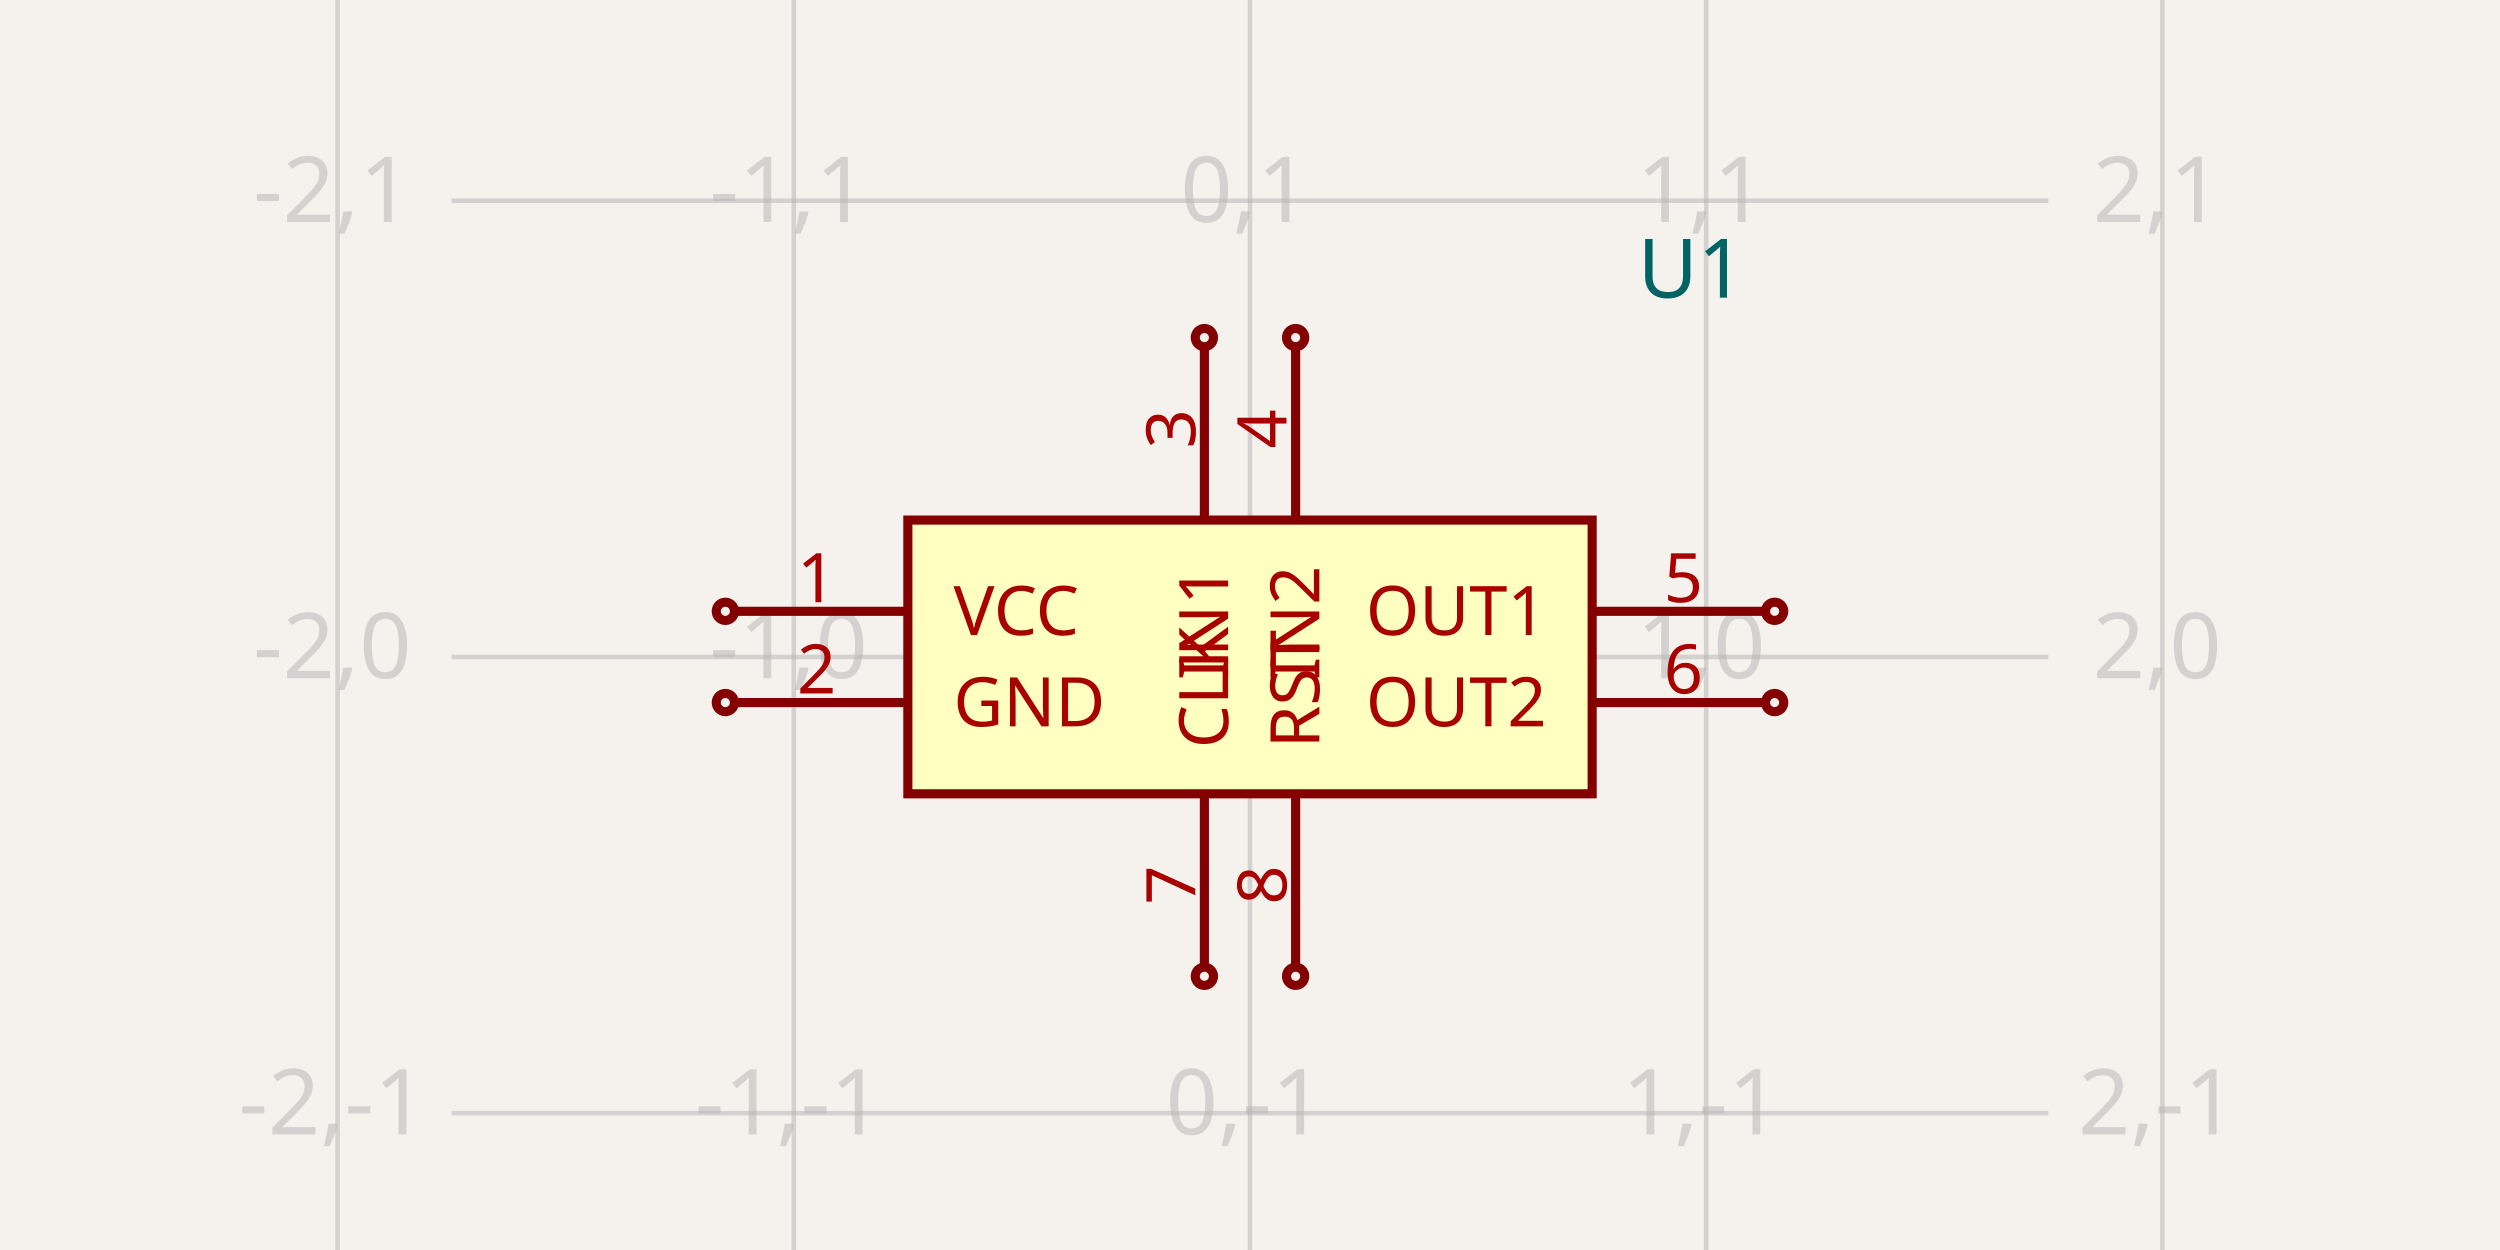
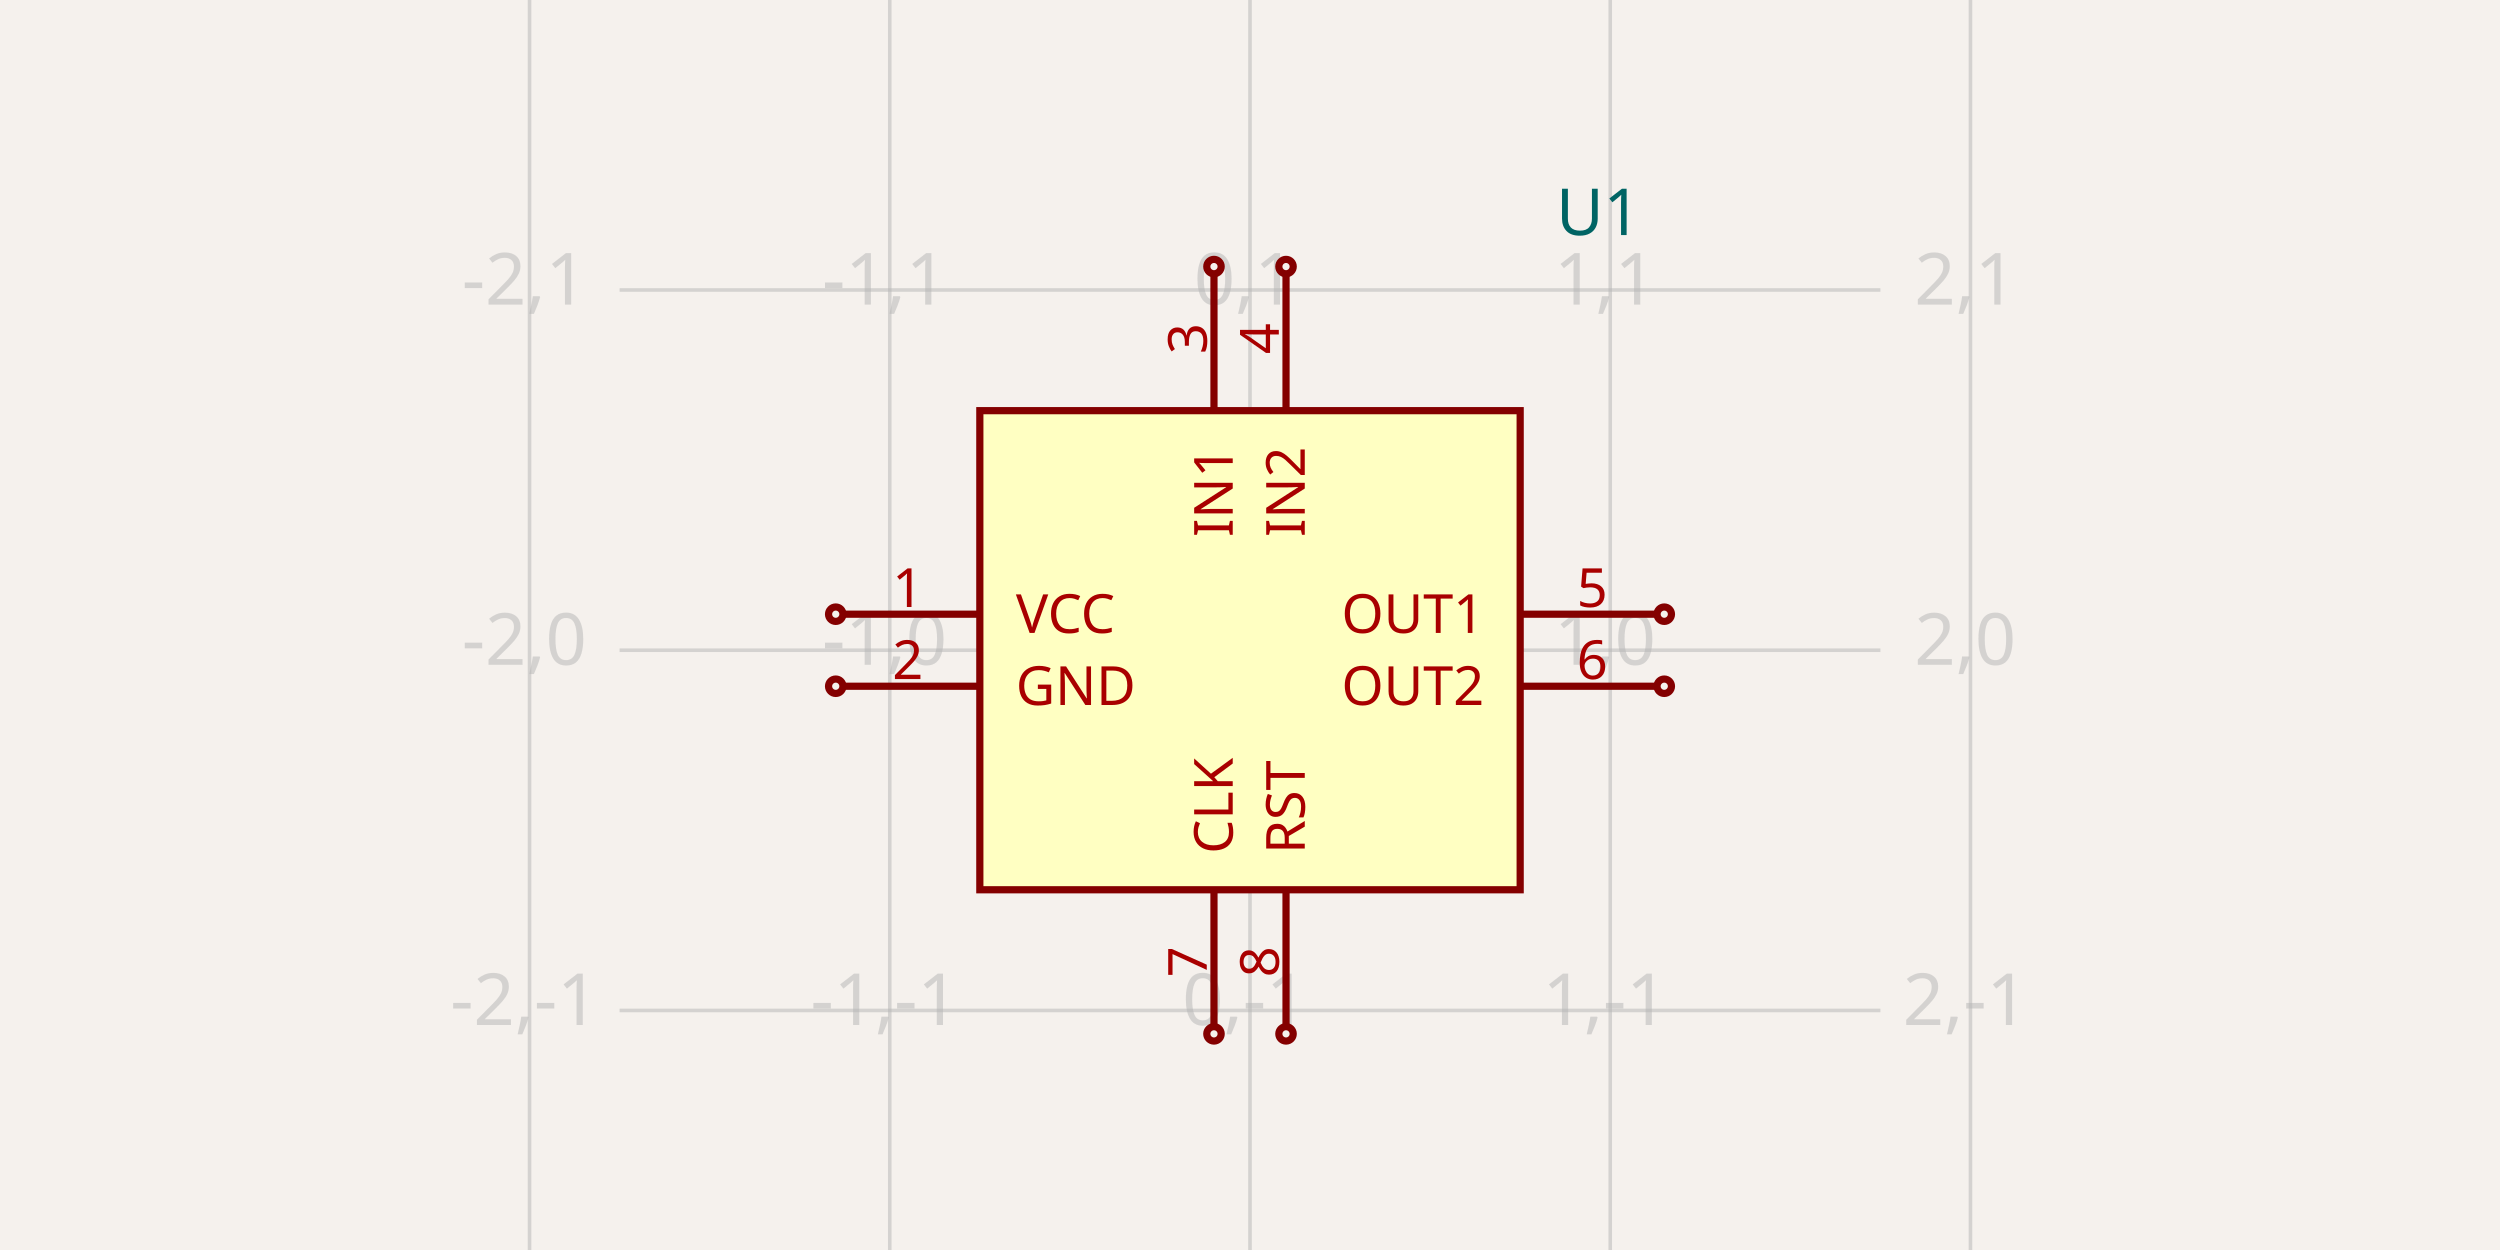
- <svg xmlns="http://www.w3.org/2000/svg" width="1200" height="600" style="background-color: rgb(245, 241, 237)" data-real-to-screen-transform="matrix(218.9781021898,0,0,-218.9781021898,600,315.3284671533)">
+ <svg xmlns="http://www.w3.org/2000/svg" width="1200" height="600" style="background-color: rgb(245, 241, 237)" data-real-to-screen-transform="matrix(172.9106628242,0,0,-172.9106628242,600,312.1037463977)">
  <style>
              .boundary { fill: rgb(245, 241, 237); }
              .schematic-boundary { fill: none; stroke: #fff; }
              .component { fill: none; stroke: rgb(132, 0, 0); }
              .chip { fill: rgb(255, 255, 194); stroke: rgb(132, 0, 0); }
              .component-pin { fill: none; stroke: rgb(132, 0, 0); }
              /* Basic per-trace hover fallback */
              .trace:hover {
                filter: invert(1);
              }
              .trace:hover .trace-crossing-outline {
                opacity: 0;
              }
              .trace:hover .trace-junction {
                filter: invert(1);
              }
              /* Net-hover highlighting: when a trace or its overlays are hovered,
                 invert color for all traces (base + overlays) sharing the same
                 subcircuit connectivity key. Also hide crossing outline during hover. */
              
              .text { font-family: sans-serif; fill: rgb(0, 150, 0); }
              .pin-number { fill: rgb(169, 0, 0); }
              .port-label { fill: rgb(0, 100, 100); }
              .component-name { fill: rgb(0, 100, 100); }
            </style>
  <rect class="boundary" x="0" y="0" width="1200" height="600" />
  <g class="grid">
-     <line x1="162.044" y1="600" x2="162.044" y2="-1.2050804798491299e-11" stroke="rgb(181, 181, 181)" stroke-width="2.19" stroke-opacity="0.5" />
-     <line x1="381.022" y1="600" x2="381.022" y2="-1.2050804798491299e-11" stroke="rgb(181, 181, 181)" stroke-width="2.19" stroke-opacity="0.5" />
-     <line x1="600" y1="600" x2="600" y2="-1.2050804798491299e-11" stroke="rgb(181, 181, 181)" stroke-width="2.19" stroke-opacity="0.5" />
-     <line x1="818.978" y1="600" x2="818.978" y2="-1.2050804798491299e-11" stroke="rgb(181, 181, 181)" stroke-width="2.19" stroke-opacity="0.5" />
-     <line x1="1037.956" y1="600" x2="1037.956" y2="-1.2050804798491299e-11" stroke="rgb(181, 181, 181)" stroke-width="2.19" stroke-opacity="0.5" />
-     <line x1="216.788" y1="753.285" x2="983.212" y2="753.285" stroke="rgb(181, 181, 181)" stroke-width="2.19" stroke-opacity="0.5" />
-     <line x1="216.788" y1="534.307" x2="983.212" y2="534.307" stroke="rgb(181, 181, 181)" stroke-width="2.19" stroke-opacity="0.5" />
-     <line x1="216.788" y1="315.328" x2="983.212" y2="315.328" stroke="rgb(181, 181, 181)" stroke-width="2.19" stroke-opacity="0.5" />
-     <line x1="216.788" y1="96.35" x2="983.212" y2="96.35" stroke="rgb(181, 181, 181)" stroke-width="2.19" stroke-opacity="0.5" />
-     <line x1="216.788" y1="-122.628" x2="983.212" y2="-122.628" stroke="rgb(181, 181, 181)" stroke-width="2.19" stroke-opacity="0.5" />
-     <text x="159.544" y="748.285" fill="rgb(181, 181, 181)" font-size="43.796" fill-opacity="0.5" text-anchor="middle" dominant-baseline="middle" font-family="sans-serif">-2,-2</text>
-     <text x="159.544" y="529.307" fill="rgb(181, 181, 181)" font-size="43.796" fill-opacity="0.5" text-anchor="middle" dominant-baseline="middle" font-family="sans-serif">-2,-1</text>
-     <text x="159.544" y="310.328" fill="rgb(181, 181, 181)" font-size="43.796" fill-opacity="0.5" text-anchor="middle" dominant-baseline="middle" font-family="sans-serif">-2,0</text>
-     <text x="159.544" y="91.35" fill="rgb(181, 181, 181)" font-size="43.796" fill-opacity="0.5" text-anchor="middle" dominant-baseline="middle" font-family="sans-serif">-2,1</text>
-     <text x="159.544" y="-127.628" fill="rgb(181, 181, 181)" font-size="43.796" fill-opacity="0.5" text-anchor="middle" dominant-baseline="middle" font-family="sans-serif">-2,2</text>
-     <text x="378.522" y="748.285" fill="rgb(181, 181, 181)" font-size="43.796" fill-opacity="0.5" text-anchor="middle" dominant-baseline="middle" font-family="sans-serif">-1,-2</text>
-     <text x="378.522" y="529.307" fill="rgb(181, 181, 181)" font-size="43.796" fill-opacity="0.5" text-anchor="middle" dominant-baseline="middle" font-family="sans-serif">-1,-1</text>
-     <text x="378.522" y="310.328" fill="rgb(181, 181, 181)" font-size="43.796" fill-opacity="0.5" text-anchor="middle" dominant-baseline="middle" font-family="sans-serif">-1,0</text>
-     <text x="378.522" y="91.35" fill="rgb(181, 181, 181)" font-size="43.796" fill-opacity="0.5" text-anchor="middle" dominant-baseline="middle" font-family="sans-serif">-1,1</text>
-     <text x="378.522" y="-127.628" fill="rgb(181, 181, 181)" font-size="43.796" fill-opacity="0.5" text-anchor="middle" dominant-baseline="middle" font-family="sans-serif">-1,2</text>
-     <text x="597.5" y="748.285" fill="rgb(181, 181, 181)" font-size="43.796" fill-opacity="0.5" text-anchor="middle" dominant-baseline="middle" font-family="sans-serif">0,-2</text>
-     <text x="597.5" y="529.307" fill="rgb(181, 181, 181)" font-size="43.796" fill-opacity="0.5" text-anchor="middle" dominant-baseline="middle" font-family="sans-serif">0,-1</text>
-     <text x="597.5" y="310.328" fill="rgb(181, 181, 181)" font-size="43.796" fill-opacity="0.5" text-anchor="middle" dominant-baseline="middle" font-family="sans-serif">0,0</text>
-     <text x="597.5" y="91.35" fill="rgb(181, 181, 181)" font-size="43.796" fill-opacity="0.5" text-anchor="middle" dominant-baseline="middle" font-family="sans-serif">0,1</text>
-     <text x="597.5" y="-127.628" fill="rgb(181, 181, 181)" font-size="43.796" fill-opacity="0.5" text-anchor="middle" dominant-baseline="middle" font-family="sans-serif">0,2</text>
-     <text x="816.478" y="748.285" fill="rgb(181, 181, 181)" font-size="43.796" fill-opacity="0.5" text-anchor="middle" dominant-baseline="middle" font-family="sans-serif">1,-2</text>
-     <text x="816.478" y="529.307" fill="rgb(181, 181, 181)" font-size="43.796" fill-opacity="0.5" text-anchor="middle" dominant-baseline="middle" font-family="sans-serif">1,-1</text>
-     <text x="816.478" y="310.328" fill="rgb(181, 181, 181)" font-size="43.796" fill-opacity="0.5" text-anchor="middle" dominant-baseline="middle" font-family="sans-serif">1,0</text>
-     <text x="816.478" y="91.35" fill="rgb(181, 181, 181)" font-size="43.796" fill-opacity="0.5" text-anchor="middle" dominant-baseline="middle" font-family="sans-serif">1,1</text>
-     <text x="816.478" y="-127.628" fill="rgb(181, 181, 181)" font-size="43.796" fill-opacity="0.5" text-anchor="middle" dominant-baseline="middle" font-family="sans-serif">1,2</text>
-     <text x="1035.456" y="748.285" fill="rgb(181, 181, 181)" font-size="43.796" fill-opacity="0.5" text-anchor="middle" dominant-baseline="middle" font-family="sans-serif">2,-2</text>
-     <text x="1035.456" y="529.307" fill="rgb(181, 181, 181)" font-size="43.796" fill-opacity="0.5" text-anchor="middle" dominant-baseline="middle" font-family="sans-serif">2,-1</text>
-     <text x="1035.456" y="310.328" fill="rgb(181, 181, 181)" font-size="43.796" fill-opacity="0.5" text-anchor="middle" dominant-baseline="middle" font-family="sans-serif">2,0</text>
-     <text x="1035.456" y="91.35" fill="rgb(181, 181, 181)" font-size="43.796" fill-opacity="0.5" text-anchor="middle" dominant-baseline="middle" font-family="sans-serif">2,1</text>
-     <text x="1035.456" y="-127.628" fill="rgb(181, 181, 181)" font-size="43.796" fill-opacity="0.5" text-anchor="middle" dominant-baseline="middle" font-family="sans-serif">2,2</text>
+     <line x1="254.179" y1="600" x2="254.179" y2="1.8985701899509877e-11" stroke="rgb(181, 181, 181)" stroke-width="1.729" stroke-opacity="0.5" />
+     <line x1="427.089" y1="600" x2="427.089" y2="1.8985701899509877e-11" stroke="rgb(181, 181, 181)" stroke-width="1.729" stroke-opacity="0.5" />
+     <line x1="600" y1="600" x2="600" y2="1.8985701899509877e-11" stroke="rgb(181, 181, 181)" stroke-width="1.729" stroke-opacity="0.5" />
+     <line x1="772.911" y1="600" x2="772.911" y2="1.8985701899509877e-11" stroke="rgb(181, 181, 181)" stroke-width="1.729" stroke-opacity="0.5" />
+     <line x1="945.821" y1="600" x2="945.821" y2="1.8985701899509877e-11" stroke="rgb(181, 181, 181)" stroke-width="1.729" stroke-opacity="0.5" />
+     <line x1="297.406" y1="657.925" x2="902.594" y2="657.925" stroke="rgb(181, 181, 181)" stroke-width="1.729" stroke-opacity="0.5" />
+     <line x1="297.406" y1="485.014" x2="902.594" y2="485.014" stroke="rgb(181, 181, 181)" stroke-width="1.729" stroke-opacity="0.5" />
+     <line x1="297.406" y1="312.104" x2="902.594" y2="312.104" stroke="rgb(181, 181, 181)" stroke-width="1.729" stroke-opacity="0.5" />
+     <line x1="297.406" y1="139.193" x2="902.594" y2="139.193" stroke="rgb(181, 181, 181)" stroke-width="1.729" stroke-opacity="0.5" />
+     <line x1="297.406" y1="-33.718" x2="902.594" y2="-33.718" stroke="rgb(181, 181, 181)" stroke-width="1.729" stroke-opacity="0.5" />
+     <text x="251.679" y="652.925" fill="rgb(181, 181, 181)" font-size="34.582" fill-opacity="0.5" text-anchor="middle" dominant-baseline="middle" font-family="sans-serif">-2,-2</text>
+     <text x="251.679" y="480.014" fill="rgb(181, 181, 181)" font-size="34.582" fill-opacity="0.5" text-anchor="middle" dominant-baseline="middle" font-family="sans-serif">-2,-1</text>
+     <text x="251.679" y="307.104" fill="rgb(181, 181, 181)" font-size="34.582" fill-opacity="0.5" text-anchor="middle" dominant-baseline="middle" font-family="sans-serif">-2,0</text>
+     <text x="251.679" y="134.193" fill="rgb(181, 181, 181)" font-size="34.582" fill-opacity="0.5" text-anchor="middle" dominant-baseline="middle" font-family="sans-serif">-2,1</text>
+     <text x="251.679" y="-38.718" fill="rgb(181, 181, 181)" font-size="34.582" fill-opacity="0.5" text-anchor="middle" dominant-baseline="middle" font-family="sans-serif">-2,2</text>
+     <text x="424.589" y="652.925" fill="rgb(181, 181, 181)" font-size="34.582" fill-opacity="0.5" text-anchor="middle" dominant-baseline="middle" font-family="sans-serif">-1,-2</text>
+     <text x="424.589" y="480.014" fill="rgb(181, 181, 181)" font-size="34.582" fill-opacity="0.5" text-anchor="middle" dominant-baseline="middle" font-family="sans-serif">-1,-1</text>
+     <text x="424.589" y="307.104" fill="rgb(181, 181, 181)" font-size="34.582" fill-opacity="0.5" text-anchor="middle" dominant-baseline="middle" font-family="sans-serif">-1,0</text>
+     <text x="424.589" y="134.193" fill="rgb(181, 181, 181)" font-size="34.582" fill-opacity="0.5" text-anchor="middle" dominant-baseline="middle" font-family="sans-serif">-1,1</text>
+     <text x="424.589" y="-38.718" fill="rgb(181, 181, 181)" font-size="34.582" fill-opacity="0.5" text-anchor="middle" dominant-baseline="middle" font-family="sans-serif">-1,2</text>
+     <text x="597.5" y="652.925" fill="rgb(181, 181, 181)" font-size="34.582" fill-opacity="0.5" text-anchor="middle" dominant-baseline="middle" font-family="sans-serif">0,-2</text>
+     <text x="597.5" y="480.014" fill="rgb(181, 181, 181)" font-size="34.582" fill-opacity="0.5" text-anchor="middle" dominant-baseline="middle" font-family="sans-serif">0,-1</text>
+     <text x="597.5" y="307.104" fill="rgb(181, 181, 181)" font-size="34.582" fill-opacity="0.5" text-anchor="middle" dominant-baseline="middle" font-family="sans-serif">0,0</text>
+     <text x="597.5" y="134.193" fill="rgb(181, 181, 181)" font-size="34.582" fill-opacity="0.5" text-anchor="middle" dominant-baseline="middle" font-family="sans-serif">0,1</text>
+     <text x="597.5" y="-38.718" fill="rgb(181, 181, 181)" font-size="34.582" fill-opacity="0.5" text-anchor="middle" dominant-baseline="middle" font-family="sans-serif">0,2</text>
+     <text x="770.411" y="652.925" fill="rgb(181, 181, 181)" font-size="34.582" fill-opacity="0.5" text-anchor="middle" dominant-baseline="middle" font-family="sans-serif">1,-2</text>
+     <text x="770.411" y="480.014" fill="rgb(181, 181, 181)" font-size="34.582" fill-opacity="0.5" text-anchor="middle" dominant-baseline="middle" font-family="sans-serif">1,-1</text>
+     <text x="770.411" y="307.104" fill="rgb(181, 181, 181)" font-size="34.582" fill-opacity="0.5" text-anchor="middle" dominant-baseline="middle" font-family="sans-serif">1,0</text>
+     <text x="770.411" y="134.193" fill="rgb(181, 181, 181)" font-size="34.582" fill-opacity="0.5" text-anchor="middle" dominant-baseline="middle" font-family="sans-serif">1,1</text>
+     <text x="770.411" y="-38.718" fill="rgb(181, 181, 181)" font-size="34.582" fill-opacity="0.5" text-anchor="middle" dominant-baseline="middle" font-family="sans-serif">1,2</text>
+     <text x="943.321" y="652.925" fill="rgb(181, 181, 181)" font-size="34.582" fill-opacity="0.5" text-anchor="middle" dominant-baseline="middle" font-family="sans-serif">2,-2</text>
+     <text x="943.321" y="480.014" fill="rgb(181, 181, 181)" font-size="34.582" fill-opacity="0.5" text-anchor="middle" dominant-baseline="middle" font-family="sans-serif">2,-1</text>
+     <text x="943.321" y="307.104" fill="rgb(181, 181, 181)" font-size="34.582" fill-opacity="0.5" text-anchor="middle" dominant-baseline="middle" font-family="sans-serif">2,0</text>
+     <text x="943.321" y="134.193" fill="rgb(181, 181, 181)" font-size="34.582" fill-opacity="0.5" text-anchor="middle" dominant-baseline="middle" font-family="sans-serif">2,1</text>
+     <text x="943.321" y="-38.718" fill="rgb(181, 181, 181)" font-size="34.582" fill-opacity="0.5" text-anchor="middle" dominant-baseline="middle" font-family="sans-serif">2,2</text>
  </g>
  <g data-circuit-json-type="schematic_component" data-schematic-component-id="schematic_component_0">
-     <rect class="component chip" x="435.766" y="249.635" width="328.467" height="131.387" stroke-width="4.38px" fill="rgb(255, 255, 194)" stroke="rgb(132, 0, 0)" />
-     <rect class="component-overlay" x="435.766" y="249.635" width="328.467" height="131.387" fill="transparent" />
-     <text x="786.131" y="172.993" fill="#006464" text-anchor="start" dominant-baseline="middle" font-family="sans-serif" font-size="39.416px" transform="rotate(0, 786.1314, 172.9927)" />
-     <text x="786.131" y="129.197" fill="#006464" text-anchor="start" dominant-baseline="middle" font-family="sans-serif" font-size="39.416px" transform="rotate(0, 786.1314, 129.1971)">U1</text>
-     <line class="component-pin" x1="435.766" y1="293.431" x2="352.555" y2="293.431" stroke-width="4.38px" />
+     <rect class="component chip" x="470.317" y="197.118" width="259.366" height="229.971" stroke-width="3.458px" fill="rgb(255, 255, 194)" stroke="rgb(132, 0, 0)" />
+     <rect class="component-overlay" x="470.317" y="197.118" width="259.366" height="229.971" fill="transparent" />
+     <text x="746.974" y="136.599" fill="#006464" text-anchor="start" dominant-baseline="middle" font-family="sans-serif" font-size="31.124px" transform="rotate(0, 746.9741, 136.5994)" />
+     <text x="746.974" y="102.017" fill="#006464" text-anchor="start" dominant-baseline="middle" font-family="sans-serif" font-size="31.124px" transform="rotate(0, 746.9741, 102.0173)">U1</text>
+     <line class="component-pin" x1="470.317" y1="294.813" x2="404.611" y2="294.813" stroke-width="3.458px" />
    <g data-schematic-port-id="source_port_0">
-       <circle class="component-pin" cx="348.175" cy="293.431" r="4.38" stroke-width="4.38px" />
-       <rect x="343.796" y="289.051" width="8.759" height="8.759" opacity="0" />
+       <circle class="component-pin" cx="401.153" cy="294.813" r="3.458" stroke-width="3.458px" />
+       <rect x="397.695" y="291.354" width="6.916" height="6.916" opacity="0" />
    </g>
-     <text class="pin-number" x="391.971" y="289.051" style="font-family: sans-serif;" fill="rgb(169, 0, 0)" text-anchor="middle" dominant-baseline="auto" font-size="32.847px" transform="">1</text>
-     <text class="pin-number" x="457.664" y="293.431" style="font-family: sans-serif;" fill="rgb(169, 0, 0)" text-anchor="start" dominant-baseline="middle" font-size="32.847px" transform="">VCC</text>
-     <line class="component-pin" x1="435.766" y1="337.226" x2="352.555" y2="337.226" stroke-width="4.38px" />
+     <text class="pin-number" x="435.735" y="291.354" style="font-family: sans-serif;" fill="rgb(169, 0, 0)" text-anchor="middle" dominant-baseline="auto" font-size="25.937px" transform="">1</text>
+     <text class="pin-number" x="487.608" y="294.813" style="font-family: sans-serif;" fill="rgb(169, 0, 0)" text-anchor="start" dominant-baseline="middle" font-size="25.937px" transform="">VCC</text>
+     <line class="component-pin" x1="470.317" y1="329.395" x2="404.611" y2="329.395" stroke-width="3.458px" />
    <g data-schematic-port-id="source_port_1">
-       <circle class="component-pin" cx="348.175" cy="337.226" r="4.38" stroke-width="4.38px" />
-       <rect x="343.796" y="332.847" width="8.759" height="8.759" opacity="0" />
+       <circle class="component-pin" cx="401.153" cy="329.395" r="3.458" stroke-width="3.458px" />
+       <rect x="397.695" y="325.937" width="6.916" height="6.916" opacity="0" />
    </g>
-     <text class="pin-number" x="391.971" y="332.847" style="font-family: sans-serif;" fill="rgb(169, 0, 0)" text-anchor="middle" dominant-baseline="auto" font-size="32.847px" transform="">2</text>
-     <text class="pin-number" x="457.664" y="337.226" style="font-family: sans-serif;" fill="rgb(169, 0, 0)" text-anchor="start" dominant-baseline="middle" font-size="32.847px" transform="">GND</text>
-     <line class="component-pin" x1="578.102" y1="249.635" x2="578.102" y2="166.423" stroke-width="4.38px" />
+     <text class="pin-number" x="435.735" y="325.937" style="font-family: sans-serif;" fill="rgb(169, 0, 0)" text-anchor="middle" dominant-baseline="auto" font-size="25.937px" transform="">2</text>
+     <text class="pin-number" x="487.608" y="329.395" style="font-family: sans-serif;" fill="rgb(169, 0, 0)" text-anchor="start" dominant-baseline="middle" font-size="25.937px" transform="">GND</text>
+     <line class="component-pin" x1="582.709" y1="197.118" x2="582.709" y2="131.412" stroke-width="3.458px" />
    <g data-schematic-port-id="source_port_2">
-       <circle class="component-pin" cx="578.102" cy="162.044" r="4.38" stroke-width="4.38px" />
-       <rect x="573.723" y="157.664" width="8.759" height="8.759" opacity="0" />
+       <circle class="component-pin" cx="582.709" cy="127.954" r="3.458" stroke-width="3.458px" />
+       <rect x="579.251" y="124.496" width="6.916" height="6.916" opacity="0" />
    </g>
-     <text class="pin-number" x="573.723" y="205.839" style="font-family: sans-serif;" fill="rgb(169, 0, 0)" text-anchor="middle" dominant-baseline="auto" font-size="32.847px" transform="rotate(-90 573.7226 205.8394)">3</text>
-     <text class="pin-number" x="578.102" y="271.533" style="font-family: sans-serif;" fill="rgb(169, 0, 0)" text-anchor="end" dominant-baseline="middle" font-size="32.847px" transform="rotate(-90 578.1022 271.5328)">IN1</text>
-     <line class="component-pin" x1="621.898" y1="249.635" x2="621.898" y2="166.423" stroke-width="4.38px" />
+     <text class="pin-number" x="579.251" y="162.536" style="font-family: sans-serif;" fill="rgb(169, 0, 0)" text-anchor="middle" dominant-baseline="auto" font-size="25.937px" transform="rotate(-90 579.2507 162.536)">3</text>
+     <text class="pin-number" x="582.709" y="214.409" style="font-family: sans-serif;" fill="rgb(169, 0, 0)" text-anchor="end" dominant-baseline="middle" font-size="25.937px" transform="rotate(-90 582.7089 214.4092)">IN1</text>
+     <line class="component-pin" x1="617.291" y1="197.118" x2="617.291" y2="131.412" stroke-width="3.458px" />
    <g data-schematic-port-id="source_port_3">
-       <circle class="component-pin" cx="621.898" cy="162.044" r="4.38" stroke-width="4.38px" />
-       <rect x="617.518" y="157.664" width="8.759" height="8.759" opacity="0" />
+       <circle class="component-pin" cx="617.291" cy="127.954" r="3.458" stroke-width="3.458px" />
+       <rect x="613.833" y="124.496" width="6.916" height="6.916" opacity="0" />
    </g>
-     <text class="pin-number" x="617.518" y="205.839" style="font-family: sans-serif;" fill="rgb(169, 0, 0)" text-anchor="middle" dominant-baseline="auto" font-size="32.847px" transform="rotate(-90 617.5182 205.8394)">4</text>
-     <text class="pin-number" x="621.898" y="271.533" style="font-family: sans-serif;" fill="rgb(169, 0, 0)" text-anchor="end" dominant-baseline="middle" font-size="32.847px" transform="rotate(-90 621.8978 271.5328)">IN2</text>
-     <line class="component-pin" x1="764.234" y1="293.431" x2="847.445" y2="293.431" stroke-width="4.38px" />
+     <text class="pin-number" x="613.833" y="162.536" style="font-family: sans-serif;" fill="rgb(169, 0, 0)" text-anchor="middle" dominant-baseline="auto" font-size="25.937px" transform="rotate(-90 613.8329 162.536)">4</text>
+     <text class="pin-number" x="617.291" y="214.409" style="font-family: sans-serif;" fill="rgb(169, 0, 0)" text-anchor="end" dominant-baseline="middle" font-size="25.937px" transform="rotate(-90 617.2911 214.4092)">IN2</text>
+     <line class="component-pin" x1="729.683" y1="294.813" x2="795.389" y2="294.813" stroke-width="3.458px" />
    <g data-schematic-port-id="source_port_4">
-       <circle class="component-pin" cx="851.825" cy="293.431" r="4.38" stroke-width="4.38px" />
-       <rect x="847.445" y="289.051" width="8.759" height="8.759" opacity="0" />
+       <circle class="component-pin" cx="798.847" cy="294.813" r="3.458" stroke-width="3.458px" />
+       <rect x="795.389" y="291.354" width="6.916" height="6.916" opacity="0" />
    </g>
-     <text class="pin-number" x="808.029" y="289.051" style="font-family: sans-serif;" fill="rgb(169, 0, 0)" text-anchor="middle" dominant-baseline="auto" font-size="32.847px" transform="">5</text>
-     <text class="pin-number" x="742.336" y="293.431" style="font-family: sans-serif;" fill="rgb(169, 0, 0)" text-anchor="end" dominant-baseline="middle" font-size="32.847px" transform="">OUT1</text>
-     <line class="component-pin" x1="764.234" y1="337.226" x2="847.445" y2="337.226" stroke-width="4.38px" />
+     <text class="pin-number" x="764.265" y="291.354" style="font-family: sans-serif;" fill="rgb(169, 0, 0)" text-anchor="middle" dominant-baseline="auto" font-size="25.937px" transform="">5</text>
+     <text class="pin-number" x="712.392" y="294.813" style="font-family: sans-serif;" fill="rgb(169, 0, 0)" text-anchor="end" dominant-baseline="middle" font-size="25.937px" transform="">OUT1</text>
+     <line class="component-pin" x1="729.683" y1="329.395" x2="795.389" y2="329.395" stroke-width="3.458px" />
    <g data-schematic-port-id="source_port_5">
-       <circle class="component-pin" cx="851.825" cy="337.226" r="4.38" stroke-width="4.38px" />
-       <rect x="847.445" y="332.847" width="8.759" height="8.759" opacity="0" />
+       <circle class="component-pin" cx="798.847" cy="329.395" r="3.458" stroke-width="3.458px" />
+       <rect x="795.389" y="325.937" width="6.916" height="6.916" opacity="0" />
    </g>
-     <text class="pin-number" x="808.029" y="332.847" style="font-family: sans-serif;" fill="rgb(169, 0, 0)" text-anchor="middle" dominant-baseline="auto" font-size="32.847px" transform="">6</text>
-     <text class="pin-number" x="742.336" y="337.226" style="font-family: sans-serif;" fill="rgb(169, 0, 0)" text-anchor="end" dominant-baseline="middle" font-size="32.847px" transform="">OUT2</text>
-     <line class="component-pin" x1="578.102" y1="381.022" x2="578.102" y2="464.234" stroke-width="4.38px" />
+     <text class="pin-number" x="764.265" y="325.937" style="font-family: sans-serif;" fill="rgb(169, 0, 0)" text-anchor="middle" dominant-baseline="auto" font-size="25.937px" transform="">6</text>
+     <text class="pin-number" x="712.392" y="329.395" style="font-family: sans-serif;" fill="rgb(169, 0, 0)" text-anchor="end" dominant-baseline="middle" font-size="25.937px" transform="">OUT2</text>
+     <line class="component-pin" x1="582.709" y1="427.089" x2="582.709" y2="492.795" stroke-width="3.458px" />
    <g data-schematic-port-id="source_port_6">
-       <circle class="component-pin" cx="578.102" cy="468.613" r="4.38" stroke-width="4.38px" />
-       <rect x="573.723" y="464.234" width="8.759" height="8.759" opacity="0" />
+       <circle class="component-pin" cx="582.709" cy="496.254" r="3.458" stroke-width="3.458px" />
+       <rect x="579.251" y="492.795" width="6.916" height="6.916" opacity="0" />
    </g>
-     <text class="pin-number" x="573.723" y="424.818" style="font-family: sans-serif;" fill="rgb(169, 0, 0)" text-anchor="middle" dominant-baseline="auto" font-size="32.847px" transform="rotate(-90 573.7226 424.8175)">7</text>
-     <text class="pin-number" x="578.102" y="359.124" style="font-family: sans-serif;" fill="rgb(169, 0, 0)" text-anchor="start" dominant-baseline="middle" font-size="32.847px" transform="rotate(-90 578.1022 359.1241)">CLK</text>
-     <line class="component-pin" x1="621.898" y1="381.022" x2="621.898" y2="464.234" stroke-width="4.38px" />
+     <text class="pin-number" x="579.251" y="461.671" style="font-family: sans-serif;" fill="rgb(169, 0, 0)" text-anchor="middle" dominant-baseline="auto" font-size="25.937px" transform="rotate(-90 579.2507 461.6715)">7</text>
+     <text class="pin-number" x="582.709" y="409.798" style="font-family: sans-serif;" fill="rgb(169, 0, 0)" text-anchor="start" dominant-baseline="middle" font-size="25.937px" transform="rotate(-90 582.7089 409.7983)">CLK</text>
+     <line class="component-pin" x1="617.291" y1="427.089" x2="617.291" y2="492.795" stroke-width="3.458px" />
    <g data-schematic-port-id="source_port_7">
-       <circle class="component-pin" cx="621.898" cy="468.613" r="4.38" stroke-width="4.38px" />
-       <rect x="617.518" y="464.234" width="8.759" height="8.759" opacity="0" />
+       <circle class="component-pin" cx="617.291" cy="496.254" r="3.458" stroke-width="3.458px" />
+       <rect x="613.833" y="492.795" width="6.916" height="6.916" opacity="0" />
    </g>
-     <text class="pin-number" x="617.518" y="424.818" style="font-family: sans-serif;" fill="rgb(169, 0, 0)" text-anchor="middle" dominant-baseline="auto" font-size="32.847px" transform="rotate(-90 617.5182 424.8175)">8</text>
-     <text class="pin-number" x="621.898" y="359.124" style="font-family: sans-serif;" fill="rgb(169, 0, 0)" text-anchor="start" dominant-baseline="middle" font-size="32.847px" transform="rotate(-90 621.8978 359.1241)">RST</text>
+     <text class="pin-number" x="613.833" y="461.671" style="font-family: sans-serif;" fill="rgb(169, 0, 0)" text-anchor="middle" dominant-baseline="auto" font-size="25.937px" transform="rotate(-90 613.8329 461.6715)">8</text>
+     <text class="pin-number" x="617.291" y="409.798" style="font-family: sans-serif;" fill="rgb(169, 0, 0)" text-anchor="start" dominant-baseline="middle" font-size="25.937px" transform="rotate(-90 617.2911 409.7983)">RST</text>
  </g>
  <g class="schematic-port-hover" data-schematic-port-id="source_port_0">
-     <circle cx="348.175" cy="293.431" r="8.759" fill="red" opacity="0" />
+     <circle cx="401.153" cy="294.813" r="6.916" fill="red" opacity="0" />
  </g>
  <g class="schematic-port-hover" data-schematic-port-id="source_port_1">
-     <circle cx="348.175" cy="337.226" r="8.759" fill="red" opacity="0" />
+     <circle cx="401.153" cy="329.395" r="6.916" fill="red" opacity="0" />
  </g>
  <g class="schematic-port-hover" data-schematic-port-id="source_port_2">
-     <circle cx="578.102" cy="162.044" r="8.759" fill="red" opacity="0" />
+     <circle cx="582.709" cy="127.954" r="6.916" fill="red" opacity="0" />
  </g>
  <g class="schematic-port-hover" data-schematic-port-id="source_port_3">
-     <circle cx="621.898" cy="162.044" r="8.759" fill="red" opacity="0" />
+     <circle cx="617.291" cy="127.954" r="6.916" fill="red" opacity="0" />
  </g>
  <g class="schematic-port-hover" data-schematic-port-id="source_port_4">
-     <circle cx="851.825" cy="293.431" r="8.759" fill="red" opacity="0" />
+     <circle cx="798.847" cy="294.813" r="6.916" fill="red" opacity="0" />
  </g>
  <g class="schematic-port-hover" data-schematic-port-id="source_port_5">
-     <circle cx="851.825" cy="337.226" r="8.759" fill="red" opacity="0" />
+     <circle cx="798.847" cy="329.395" r="6.916" fill="red" opacity="0" />
  </g>
  <g class="schematic-port-hover" data-schematic-port-id="source_port_6">
-     <circle cx="578.102" cy="468.613" r="8.759" fill="red" opacity="0" />
+     <circle cx="582.709" cy="496.254" r="6.916" fill="red" opacity="0" />
  </g>
  <g class="schematic-port-hover" data-schematic-port-id="source_port_7">
-     <circle cx="621.898" cy="468.613" r="8.759" fill="red" opacity="0" />
+     <circle cx="617.291" cy="496.254" r="6.916" fill="red" opacity="0" />
  </g>
</svg>
